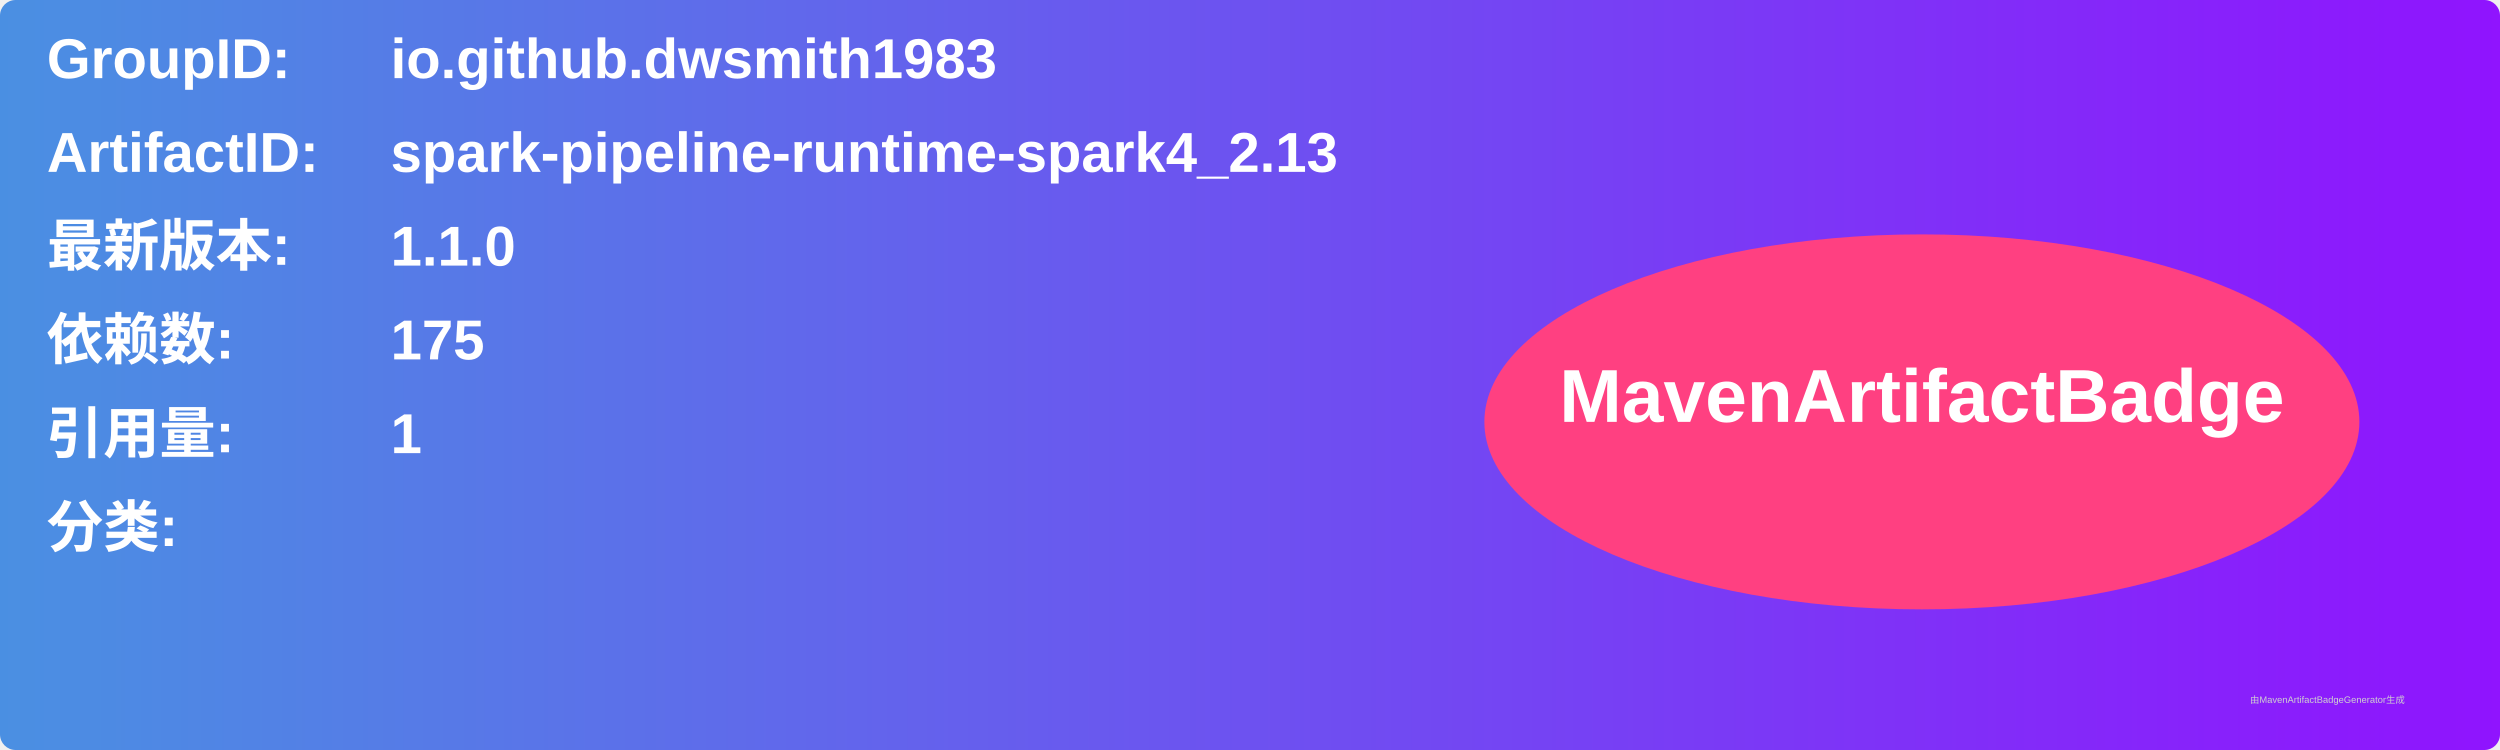
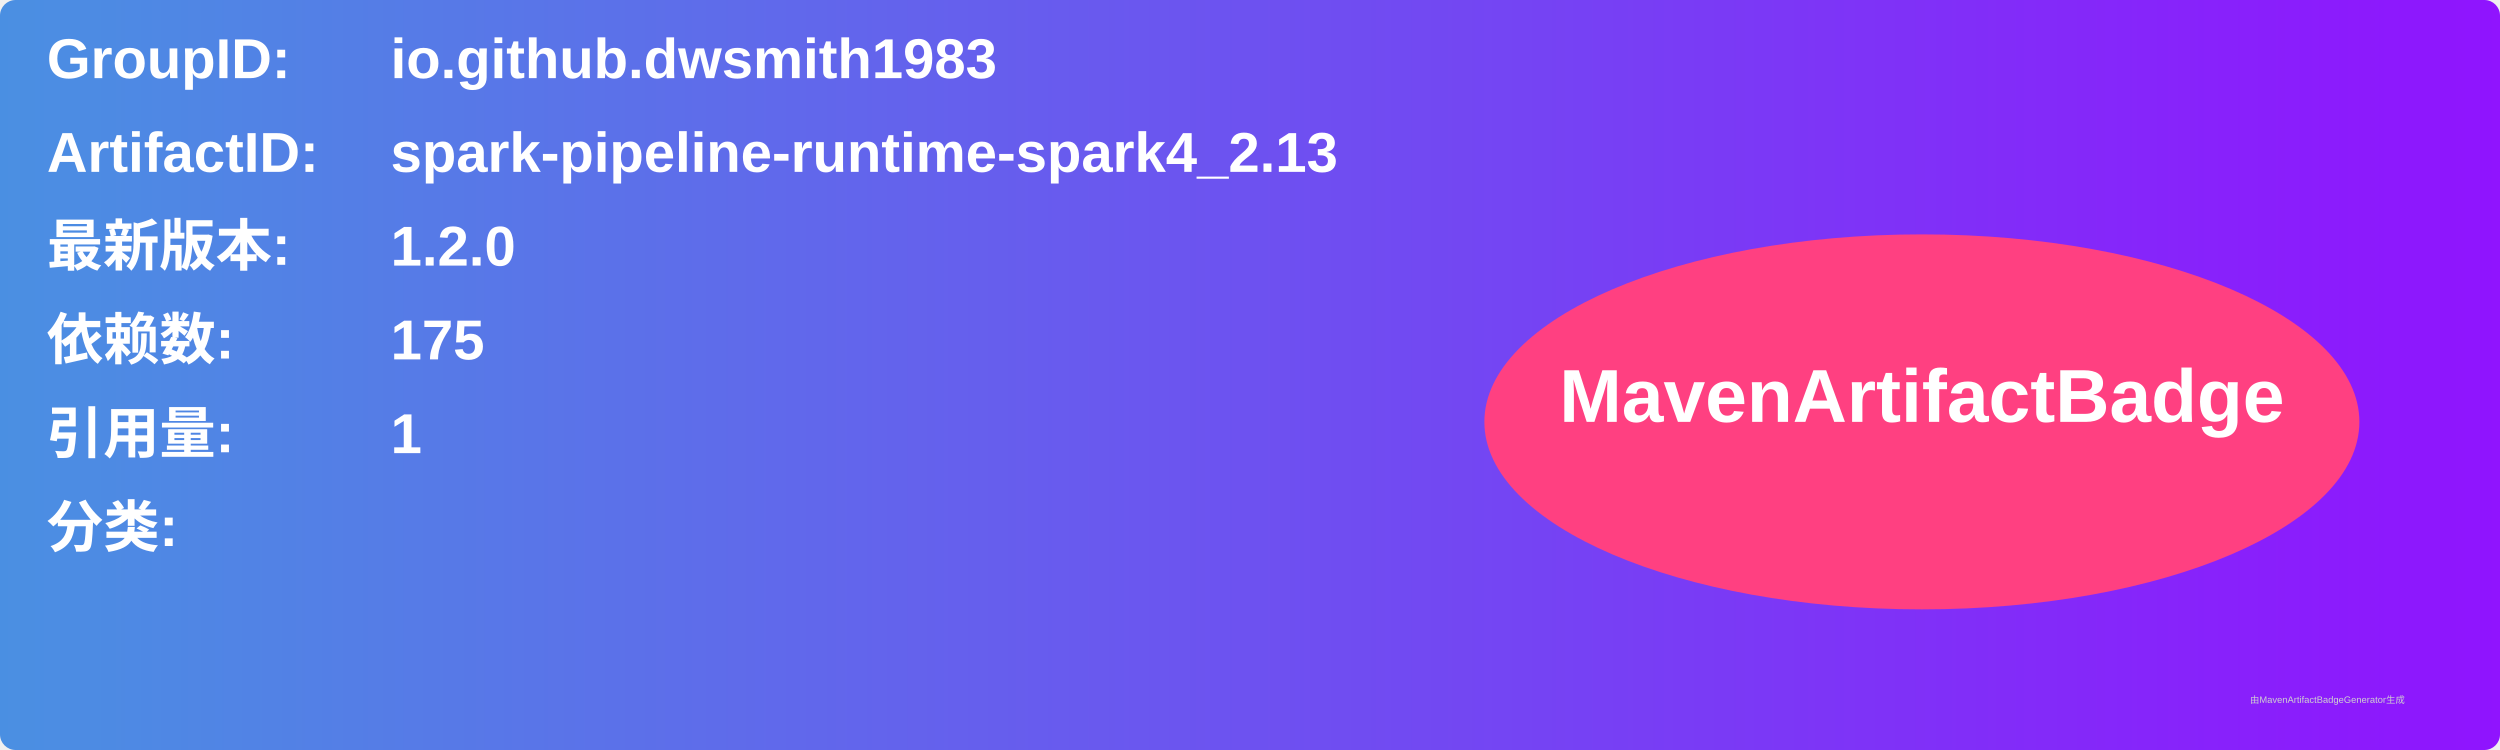
<svg xmlns="http://www.w3.org/2000/svg" width="800" height="240" viewBox="0 0 800 240">
  <linearGradient id="grad" x1="0%" y1="0%" x2="100%" y2="0%">
    <stop offset="0%" stop-color="#4a90e2" />
    <stop offset="100%" stop-color="#9013fe" />
  </linearGradient>
  <rect width="100%" height="100%" rx="5" ry="5" fill="url(#grad)" />
  <g transform="translate(15, 15)">
    <text x="0" y="10" font-family="Arial" font-size="18" fill="white" font-weight="bold" width="260">GroupID:</text>
    <text x="110" y="10" font-family="Arial" font-size="18" fill="white" font-weight="bold" width="460">io.github.dwsmith1983</text>
    <text x="0" y="40" font-family="Arial" font-size="18" fill="white" font-weight="bold" width="260">ArtifactID:</text>
    <text x="110" y="40" font-family="Arial" font-size="18" fill="white" font-weight="bold" width="460">spark-pipeline-runtime-spark4_2.13</text>
    <text x="0" y="70" font-family="Arial" font-size="18" fill="white" font-weight="bold">最新版本:</text>
    <text x="110" y="70" font-family="Arial" font-size="18" fill="white" font-weight="bold">
-       <tspan font-weight="bold">1.1.0</tspan>
+       <tspan font-weight="bold">1.2.0</tspan>
    </text>
    <text x="0" y="100" font-family="Arial" font-size="18" fill="white" font-weight="bold">依赖数: </text>
    <text x="110" y="100" font-family="Arial" font-size="18" fill="white">
      <tspan font-weight="bold">175</tspan>
    </text>
    <text x="0" y="130" font-family="Arial" font-size="18" fill="white" font-weight="bold">引用量: </text>
    <text x="110" y="130" font-family="Arial" font-size="18" fill="white">
      <tspan font-weight="bold">1</tspan>
    </text>
    <text x="0" y="160" font-family="Arial" font-size="18" fill="white" font-weight="bold">分类:</text>
    <text x="10" y="190" font-family="Arial" font-size="10" fill="white">
      <tspan font-weight="bold" />
    </text>
    <ellipse cx="600" cy="120" rx="140" ry="60" fill="#ff4081" />
    <text x="600" y="120" text-anchor="middle" font-family="Arial" font-size="24" fill="white" font-weight="bold">MavenArtifactBadge</text>
  </g>
  <text x="720" y="225" font-family="Arial" font-size="3" fill="#d0d0d0">由MavenArtifactBadgeGenerator生成</text>
</svg>
